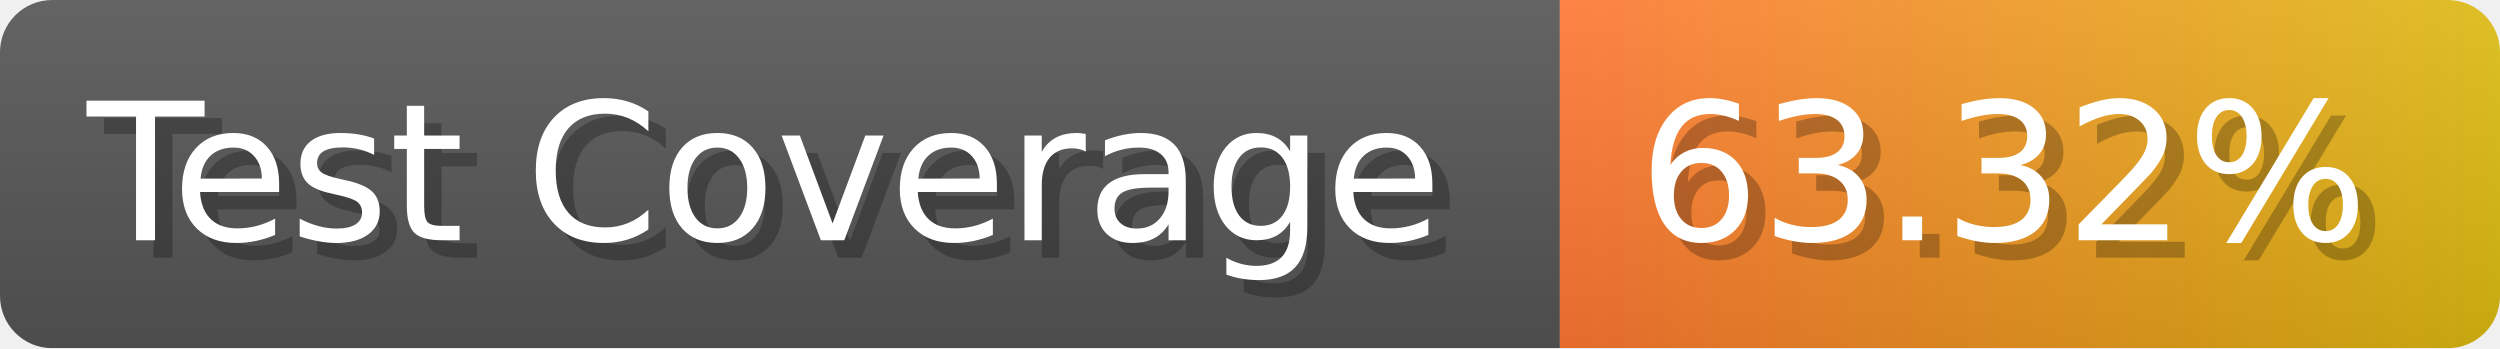
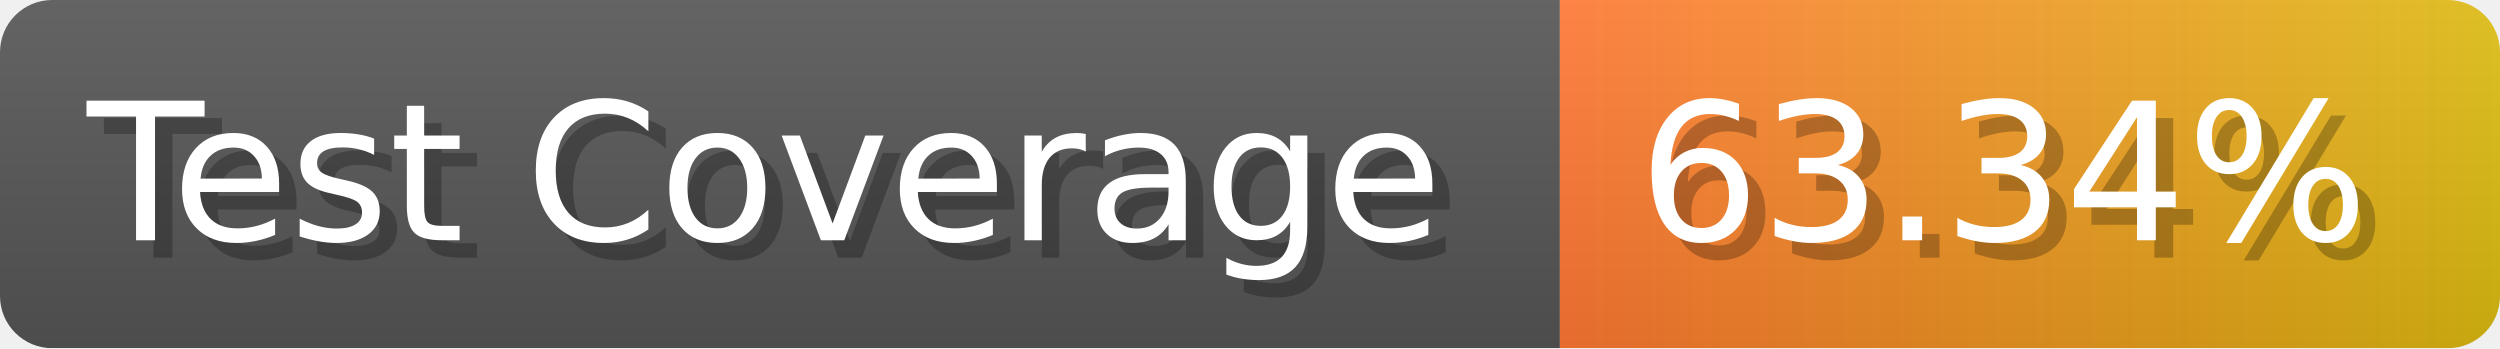
- <svg xmlns="http://www.w3.org/2000/svg" width="143.6" height="20" viewBox="0 0 1436 200" role="img" aria-label="Test Coverage: 63.32%">
+ <svg xmlns="http://www.w3.org/2000/svg" width="143.6" height="20" viewBox="0 0 1436 200" role="img" aria-label="Test Coverage: 63.34%">
  <linearGradient id="a" x2="0" y2="100%">
    <stop offset="0" stop-opacity=".1" stop-color="#EEE" />
    <stop offset="1" stop-opacity=".1" />
  </linearGradient>
  <mask id="m">
    <rect width="1436" height="200" rx="30" fill="#FFF" />
  </mask>
  <g mask="url(#m)">
    <rect width="896" height="200" fill="#555" />
    <rect width="540" height="200" fill="url(#x)" x="896" />
    <rect width="1436" height="200" fill="url(#a)" />
  </g>
  <g aria-hidden="true" fill="#fff" text-anchor="start" font-family="Verdana,DejaVu Sans,sans-serif" font-size="110">
    <text x="60" y="148" textLength="796" fill="#000" opacity="0.25">Test Coverage</text>
    <text x="50" y="138" textLength="796">Test Coverage</text>
-     <text x="951" y="148" textLength="440" fill="#000" opacity="0.25">63.32%</text>
-     <text x="941" y="138" textLength="440">63.32%</text>
+     <text x="951" y="148" textLength="440" fill="#000" opacity="0.25">63.34%</text>
+     <text x="941" y="138" textLength="440">63.34%</text>
  </g>
  <linearGradient id="x" x1="0%" y1="0%" x2="100%" y2="0%">
    <stop offset="0%" style="stop-color:#F73" />
    <stop offset="100%" style="stop-color:#DB1" />
  </linearGradient>
</svg>
